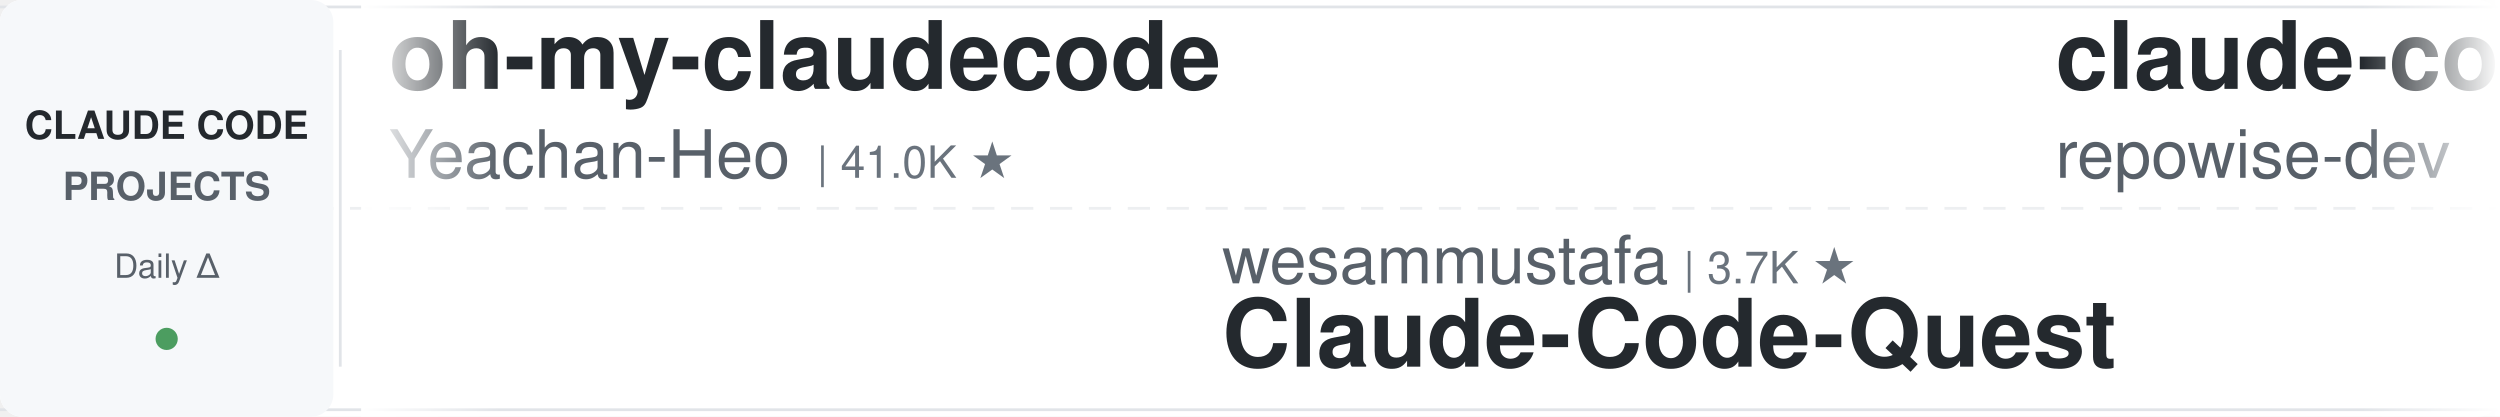
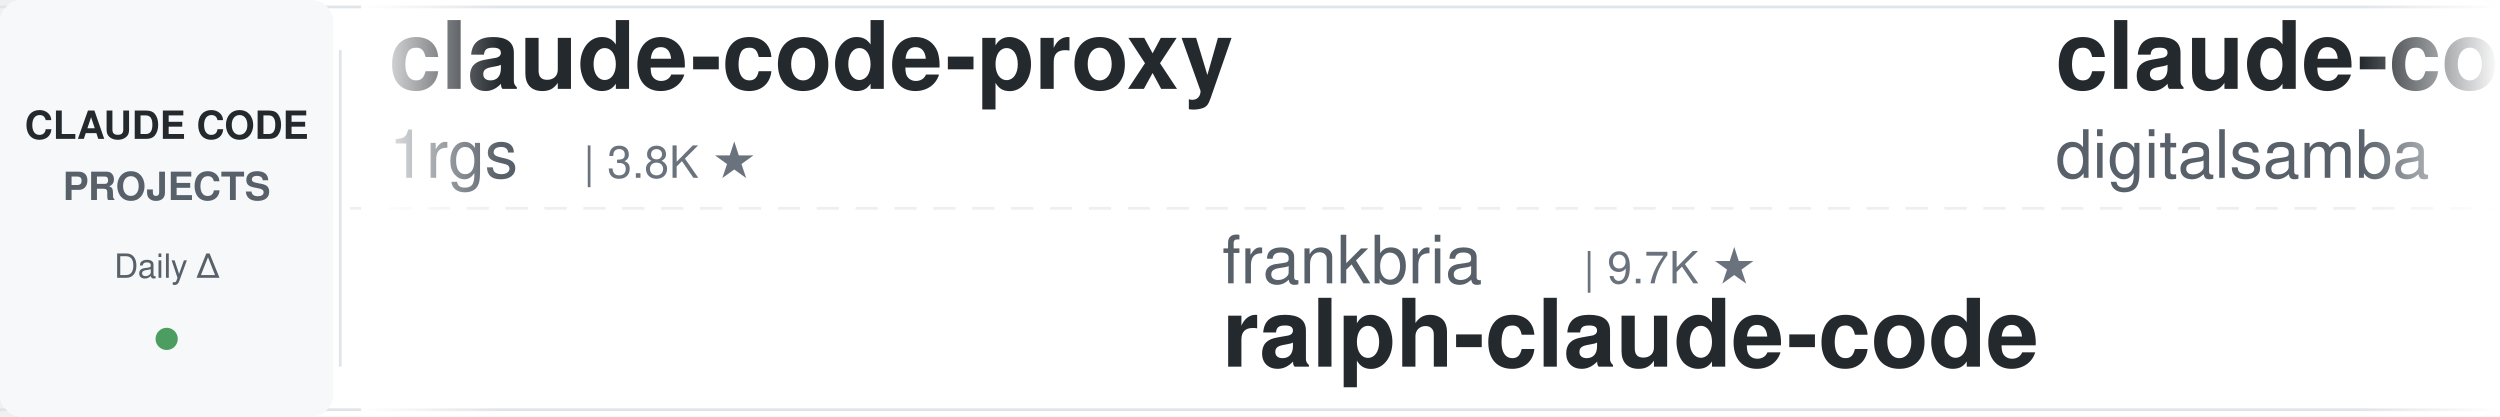
<svg xmlns="http://www.w3.org/2000/svg" width="900" height="150">
  <defs>
    <linearGradient id="leftFade" x1="0%" y1="0%" x2="100%" y2="0%">
      <stop offset="0%" style="stop-color:#ffffff;stop-opacity:1" />
      <stop offset="100%" style="stop-color:#ffffff;stop-opacity:0" />
    </linearGradient>
    <linearGradient id="rightFade" x1="0%" y1="0%" x2="100%" y2="0%">
      <stop offset="0%" style="stop-color:#ffffff;stop-opacity:0" />
      <stop offset="100%" style="stop-color:#ffffff;stop-opacity:1" />
    </linearGradient>
  </defs>
  <rect width="900" height="150" fill="#ffffff" rx="8" />
  <rect x="0" y="2" width="900" height="1" fill="#e1e4e8" />
  <rect x="0" y="147" width="900" height="1" fill="#e1e4e8" />
  <line x1="0" y1="75" x2="900" y2="75" stroke="#e1e4e8" stroke-width="1" stroke-dasharray="8 6" opacity="0.6" />
  <rect x="0" y="0" width="120" height="150" fill="#f6f8fa" rx="8" />
  <text x="60" y="50" font-family="-apple-system, BlinkMacSystemFont, 'Segoe UI', Helvetica, Arial, sans-serif" font-size="14" font-weight="600" fill="#24292e" text-anchor="middle">CLAUDE CODE</text>
  <text x="60" y="72" font-family="-apple-system, BlinkMacSystemFont, 'Segoe UI', Helvetica, Arial, sans-serif" font-size="14" font-weight="600" fill="#586069" text-anchor="middle">PROJECTS</text>
  <text x="60" y="100" font-family="-apple-system, BlinkMacSystemFont, 'Segoe UI', Helvetica, Arial, sans-serif" font-size="12" font-weight="500" fill="#586069" text-anchor="middle">Daily Δ</text>
  <circle cx="60" cy="122" r="4" fill="#22863a" opacity="0.8" />
  <rect x="122" y="18" width="1" height="114" fill="#e1e4e8" />
  <clipPath id="tickerClip">
    <rect x="130" y="0" width="770" height="150" />
  </clipPath>
  <g clip-path="url(#tickerClip)">
    <g id="tickerItems">
      <animateTransform attributeName="transform" attributeType="XML" type="translate" from="0 0" to="-3000 0" dur="54s" repeatCount="indefinite" />
      <g transform="translate(0, 0)">
-         <text x="140" y="32" font-family="-apple-system, BlinkMacSystemFont, 'Segoe UI', Helvetica, Arial, sans-serif" font-size="34" font-weight="600" fill="#24292e">oh-my-claudecode</text>
-         <text x="140" y="64" font-family="-apple-system, BlinkMacSystemFont, 'Segoe UI', Helvetica, Arial, sans-serif" font-size="24" font-weight="400" fill="#586069">Yeachan-Heo</text>
-         <text x="294" y="64" font-family="-apple-system, BlinkMacSystemFont, 'Segoe UI', Helvetica, Arial, sans-serif" font-size="16" font-weight="500" fill="#6a737d">| 41.0K ★</text>
+         <text x="140" y="32" font-family="-apple-system, BlinkMacSystemFont, 'Segoe UI', Helvetica, Arial, sans-serif" font-size="34" font-weight="600" fill="#24292e">claude-code-proxy</text>
+         <text x="140" y="64" font-family="-apple-system, BlinkMacSystemFont, 'Segoe UI', Helvetica, Arial, sans-serif" font-size="24" font-weight="400" fill="#586069">1rgs</text>
+         <text x="210" y="64" font-family="-apple-system, BlinkMacSystemFont, 'Segoe UI', Helvetica, Arial, sans-serif" font-size="16" font-weight="500" fill="#6a737d">| 3.8K ★</text>
      </g>
      <g transform="translate(300, 0)">
-         <text x="140" y="102" font-family="-apple-system, BlinkMacSystemFont, 'Segoe UI', Helvetica, Arial, sans-serif" font-size="24" font-weight="400" fill="#586069">wesammustafa</text>
-         <text x="306" y="102" font-family="-apple-system, BlinkMacSystemFont, 'Segoe UI', Helvetica, Arial, sans-serif" font-size="16" font-weight="500" fill="#6a737d">| 3.7K ★</text>
-         <text x="140" y="132" font-family="-apple-system, BlinkMacSystemFont, 'Segoe UI', Helvetica, Arial, sans-serif" font-size="34" font-weight="600" fill="#24292e">Claude-Code-Quest</text>
+         <text x="140" y="102" font-family="-apple-system, BlinkMacSystemFont, 'Segoe UI', Helvetica, Arial, sans-serif" font-size="24" font-weight="400" fill="#586069">frankbria</text>
+         <text x="270" y="102" font-family="-apple-system, BlinkMacSystemFont, 'Segoe UI', Helvetica, Arial, sans-serif" font-size="16" font-weight="500" fill="#6a737d">| 9.7K ★</text>
+         <text x="140" y="132" font-family="-apple-system, BlinkMacSystemFont, 'Segoe UI', Helvetica, Arial, sans-serif" font-size="34" font-weight="600" fill="#24292e">ralph-claude-code</text>
      </g>
      <g transform="translate(600, 0)">
-         <text x="140" y="32" font-family="-apple-system, BlinkMacSystemFont, 'Segoe UI', Helvetica, Arial, sans-serif" font-size="34" font-weight="600" fill="#24292e">claude-code-prompts</text>
-         <text x="140" y="64" font-family="-apple-system, BlinkMacSystemFont, 'Segoe UI', Helvetica, Arial, sans-serif" font-size="24" font-weight="400" fill="#586069">repowise-dev</text>
-         <text x="306" y="64" font-family="-apple-system, BlinkMacSystemFont, 'Segoe UI', Helvetica, Arial, sans-serif" font-size="16" font-weight="500" fill="#6a737d">| 1.2K ★</text>
+         <text x="140" y="32" font-family="-apple-system, BlinkMacSystemFont, 'Segoe UI', Helvetica, Arial, sans-serif" font-size="34" font-weight="600" fill="#24292e">claude-code-video-toolki...</text>
+         <text x="140" y="64" font-family="-apple-system, BlinkMacSystemFont, 'Segoe UI', Helvetica, Arial, sans-serif" font-size="24" font-weight="400" fill="#586069">digitalsamba</text>
+         <text x="306" y="64" font-family="-apple-system, BlinkMacSystemFont, 'Segoe UI', Helvetica, Arial, sans-serif" font-size="16" font-weight="500" fill="#6a737d">| 2.7K ★</text>
      </g>
      <g transform="translate(900, 0)">
-         <text x="140" y="102" font-family="-apple-system, BlinkMacSystemFont, 'Segoe UI', Helvetica, Arial, sans-serif" font-size="24" font-weight="400" fill="#586069">zebbern</text>
-         <text x="246" y="102" font-family="-apple-system, BlinkMacSystemFont, 'Segoe UI', Helvetica, Arial, sans-serif" font-size="16" font-weight="500" fill="#6a737d">| 4.7K ★</text>
-         <text x="140" y="132" font-family="-apple-system, BlinkMacSystemFont, 'Segoe UI', Helvetica, Arial, sans-serif" font-size="34" font-weight="600" fill="#24292e">claude-code-guide</text>
+         <text x="140" y="102" font-family="-apple-system, BlinkMacSystemFont, 'Segoe UI', Helvetica, Arial, sans-serif" font-size="24" font-weight="400" fill="#586069">SeemSeam</text>
+         <text x="258" y="102" font-family="-apple-system, BlinkMacSystemFont, 'Segoe UI', Helvetica, Arial, sans-serif" font-size="16" font-weight="500" fill="#6a737d">| 3.6K ★</text>
+         <text x="140" y="132" font-family="-apple-system, BlinkMacSystemFont, 'Segoe UI', Helvetica, Arial, sans-serif" font-size="34" font-weight="600" fill="#24292e">claude_codex_bridge</text>
      </g>
      <g transform="translate(1200, 0)">
-         <text x="140" y="32" font-family="-apple-system, BlinkMacSystemFont, 'Segoe UI', Helvetica, Arial, sans-serif" font-size="34" font-weight="600" fill="#24292e">everything-claude-code-z...</text>
-         <text x="140" y="64" font-family="-apple-system, BlinkMacSystemFont, 'Segoe UI', Helvetica, Arial, sans-serif" font-size="24" font-weight="400" fill="#586069">xu-xiang</text>
-         <text x="258" y="64" font-family="-apple-system, BlinkMacSystemFont, 'Segoe UI', Helvetica, Arial, sans-serif" font-size="16" font-weight="500" fill="#6a737d">| 2.0K ★</text>
+         <text x="140" y="32" font-family="-apple-system, BlinkMacSystemFont, 'Segoe UI', Helvetica, Arial, sans-serif" font-size="34" font-weight="600" fill="#24292e">my-claude-code-setup</text>
+         <text x="140" y="64" font-family="-apple-system, BlinkMacSystemFont, 'Segoe UI', Helvetica, Arial, sans-serif" font-size="24" font-weight="400" fill="#586069">centminmod</text>
+         <text x="282" y="64" font-family="-apple-system, BlinkMacSystemFont, 'Segoe UI', Helvetica, Arial, sans-serif" font-size="16" font-weight="500" fill="#6a737d">| 2.7K ★</text>
      </g>
      <g transform="translate(1500, 0)">
-         <text x="140" y="102" font-family="-apple-system, BlinkMacSystemFont, 'Segoe UI', Helvetica, Arial, sans-serif" font-size="24" font-weight="400" fill="#586069">techjarves</text>
-         <text x="282" y="102" font-family="-apple-system, BlinkMacSystemFont, 'Segoe UI', Helvetica, Arial, sans-serif" font-size="16" font-weight="500" fill="#6a737d">| 1.6K ★</text>
-         <text x="140" y="132" font-family="-apple-system, BlinkMacSystemFont, 'Segoe UI', Helvetica, Arial, sans-serif" font-size="34" font-weight="600" fill="#24292e">ClaudeCode-Portable</text>
+         <text x="140" y="102" font-family="-apple-system, BlinkMacSystemFont, 'Segoe UI', Helvetica, Arial, sans-serif" font-size="24" font-weight="400" fill="#586069">Yeachan-Heo</text>
+         <text x="294" y="102" font-family="-apple-system, BlinkMacSystemFont, 'Segoe UI', Helvetica, Arial, sans-serif" font-size="16" font-weight="500" fill="#6a737d">| 41.0K ★</text>
+         <text x="140" y="132" font-family="-apple-system, BlinkMacSystemFont, 'Segoe UI', Helvetica, Arial, sans-serif" font-size="34" font-weight="600" fill="#24292e">oh-my-claudecode</text>
      </g>
      <g transform="translate(1800, 0)">
-         <text x="140" y="32" font-family="-apple-system, BlinkMacSystemFont, 'Segoe UI', Helvetica, Arial, sans-serif" font-size="34" font-weight="600" fill="#24292e">claude-code-analysis</text>
-         <text x="140" y="64" font-family="-apple-system, BlinkMacSystemFont, 'Segoe UI', Helvetica, Arial, sans-serif" font-size="24" font-weight="400" fill="#586069">liuup</text>
-         <text x="222" y="64" font-family="-apple-system, BlinkMacSystemFont, 'Segoe UI', Helvetica, Arial, sans-serif" font-size="16" font-weight="500" fill="#6a737d">| 4.1K ★</text>
+         <text x="140" y="32" font-family="-apple-system, BlinkMacSystemFont, 'Segoe UI', Helvetica, Arial, sans-serif" font-size="34" font-weight="600" fill="#24292e">claude-code-telegram</text>
+         <text x="140" y="64" font-family="-apple-system, BlinkMacSystemFont, 'Segoe UI', Helvetica, Arial, sans-serif" font-size="24" font-weight="400" fill="#586069">overwirehq</text>
+         <text x="282" y="64" font-family="-apple-system, BlinkMacSystemFont, 'Segoe UI', Helvetica, Arial, sans-serif" font-size="16" font-weight="500" fill="#6a737d">| 2.8K ★</text>
      </g>
      <g transform="translate(2100, 0)">
-         <text x="140" y="102" font-family="-apple-system, BlinkMacSystemFont, 'Segoe UI', Helvetica, Arial, sans-serif" font-size="24" font-weight="400" fill="#586069">centminmod</text>
-         <text x="282" y="102" font-family="-apple-system, BlinkMacSystemFont, 'Segoe UI', Helvetica, Arial, sans-serif" font-size="16" font-weight="500" fill="#6a737d">| 2.7K ★</text>
-         <text x="140" y="132" font-family="-apple-system, BlinkMacSystemFont, 'Segoe UI', Helvetica, Arial, sans-serif" font-size="34" font-weight="600" fill="#24292e">my-claude-code-setup</text>
+         <text x="140" y="102" font-family="-apple-system, BlinkMacSystemFont, 'Segoe UI', Helvetica, Arial, sans-serif" font-size="24" font-weight="400" fill="#586069">xu-xiang</text>
+         <text x="258" y="102" font-family="-apple-system, BlinkMacSystemFont, 'Segoe UI', Helvetica, Arial, sans-serif" font-size="16" font-weight="500" fill="#6a737d">| 2.0K ★</text>
+         <text x="140" y="132" font-family="-apple-system, BlinkMacSystemFont, 'Segoe UI', Helvetica, Arial, sans-serif" font-size="34" font-weight="600" fill="#24292e">everything-claude-code-z...</text>
      </g>
      <g transform="translate(2400, 0)">
-         <text x="140" y="32" font-family="-apple-system, BlinkMacSystemFont, 'Segoe UI', Helvetica, Arial, sans-serif" font-size="34" font-weight="600" fill="#24292e">claude-code-tudou</text>
-         <text x="140" y="64" font-family="-apple-system, BlinkMacSystemFont, 'Segoe UI', Helvetica, Arial, sans-serif" font-size="24" font-weight="400" fill="#586069">AICoderTudou</text>
-         <text x="306" y="64" font-family="-apple-system, BlinkMacSystemFont, 'Segoe UI', Helvetica, Arial, sans-serif" font-size="16" font-weight="500" fill="#6a737d">| 494 ★</text>
+         <text x="140" y="32" font-family="-apple-system, BlinkMacSystemFont, 'Segoe UI', Helvetica, Arial, sans-serif" font-size="34" font-weight="600" fill="#24292e">Claude-Code-Quest</text>
+         <text x="140" y="64" font-family="-apple-system, BlinkMacSystemFont, 'Segoe UI', Helvetica, Arial, sans-serif" font-size="24" font-weight="400" fill="#586069">wesammustafa</text>
+         <text x="306" y="64" font-family="-apple-system, BlinkMacSystemFont, 'Segoe UI', Helvetica, Arial, sans-serif" font-size="16" font-weight="500" fill="#6a737d">| 3.7K ★</text>
      </g>
      <g transform="translate(2700, 0)">
-         <text x="140" y="102" font-family="-apple-system, BlinkMacSystemFont, 'Segoe UI', Helvetica, Arial, sans-serif" font-size="24" font-weight="400" fill="#586069">shareAI-lab</text>
-         <text x="294" y="102" font-family="-apple-system, BlinkMacSystemFont, 'Segoe UI', Helvetica, Arial, sans-serif" font-size="16" font-weight="500" fill="#6a737d">| 80.6K ★</text>
-         <text x="140" y="132" font-family="-apple-system, BlinkMacSystemFont, 'Segoe UI', Helvetica, Arial, sans-serif" font-size="34" font-weight="600" fill="#24292e">learn-claude-code</text>
+         <text x="140" y="102" font-family="-apple-system, BlinkMacSystemFont, 'Segoe UI', Helvetica, Arial, sans-serif" font-size="24" font-weight="400" fill="#586069">LING71671</text>
+         <text x="270" y="102" font-family="-apple-system, BlinkMacSystemFont, 'Segoe UI', Helvetica, Arial, sans-serif" font-size="16" font-weight="500" fill="#6a737d">| 995 ★</text>
+         <text x="140" y="132" font-family="-apple-system, BlinkMacSystemFont, 'Segoe UI', Helvetica, Arial, sans-serif" font-size="34" font-weight="600" fill="#24292e">Open-ClaudeCode</text>
      </g>
      <g transform="translate(3000, 0)">
-         <text x="140" y="32" font-family="-apple-system, BlinkMacSystemFont, 'Segoe UI', Helvetica, Arial, sans-serif" font-size="34" font-weight="600" fill="#24292e">oh-my-claudecode</text>
-         <text x="140" y="64" font-family="-apple-system, BlinkMacSystemFont, 'Segoe UI', Helvetica, Arial, sans-serif" font-size="24" font-weight="400" fill="#586069">Yeachan-Heo</text>
-         <text x="294" y="64" font-family="-apple-system, BlinkMacSystemFont, 'Segoe UI', Helvetica, Arial, sans-serif" font-size="16" font-weight="500" fill="#6a737d">| 41.0K ★</text>
+         <text x="140" y="32" font-family="-apple-system, BlinkMacSystemFont, 'Segoe UI', Helvetica, Arial, sans-serif" font-size="34" font-weight="600" fill="#24292e">claude-code-proxy</text>
+         <text x="140" y="64" font-family="-apple-system, BlinkMacSystemFont, 'Segoe UI', Helvetica, Arial, sans-serif" font-size="24" font-weight="400" fill="#586069">1rgs</text>
+         <text x="210" y="64" font-family="-apple-system, BlinkMacSystemFont, 'Segoe UI', Helvetica, Arial, sans-serif" font-size="16" font-weight="500" fill="#6a737d">| 3.8K ★</text>
      </g>
      <g transform="translate(3300, 0)">
-         <text x="140" y="102" font-family="-apple-system, BlinkMacSystemFont, 'Segoe UI', Helvetica, Arial, sans-serif" font-size="24" font-weight="400" fill="#586069">wesammustafa</text>
-         <text x="306" y="102" font-family="-apple-system, BlinkMacSystemFont, 'Segoe UI', Helvetica, Arial, sans-serif" font-size="16" font-weight="500" fill="#6a737d">| 3.7K ★</text>
-         <text x="140" y="132" font-family="-apple-system, BlinkMacSystemFont, 'Segoe UI', Helvetica, Arial, sans-serif" font-size="34" font-weight="600" fill="#24292e">Claude-Code-Quest</text>
+         <text x="140" y="102" font-family="-apple-system, BlinkMacSystemFont, 'Segoe UI', Helvetica, Arial, sans-serif" font-size="24" font-weight="400" fill="#586069">frankbria</text>
+         <text x="270" y="102" font-family="-apple-system, BlinkMacSystemFont, 'Segoe UI', Helvetica, Arial, sans-serif" font-size="16" font-weight="500" fill="#6a737d">| 9.7K ★</text>
+         <text x="140" y="132" font-family="-apple-system, BlinkMacSystemFont, 'Segoe UI', Helvetica, Arial, sans-serif" font-size="34" font-weight="600" fill="#24292e">ralph-claude-code</text>
      </g>
      <g transform="translate(3600, 0)">
-         <text x="140" y="32" font-family="-apple-system, BlinkMacSystemFont, 'Segoe UI', Helvetica, Arial, sans-serif" font-size="34" font-weight="600" fill="#24292e">claude-code-prompts</text>
-         <text x="140" y="64" font-family="-apple-system, BlinkMacSystemFont, 'Segoe UI', Helvetica, Arial, sans-serif" font-size="24" font-weight="400" fill="#586069">repowise-dev</text>
-         <text x="306" y="64" font-family="-apple-system, BlinkMacSystemFont, 'Segoe UI', Helvetica, Arial, sans-serif" font-size="16" font-weight="500" fill="#6a737d">| 1.2K ★</text>
+         <text x="140" y="32" font-family="-apple-system, BlinkMacSystemFont, 'Segoe UI', Helvetica, Arial, sans-serif" font-size="34" font-weight="600" fill="#24292e">claude-code-video-toolki...</text>
+         <text x="140" y="64" font-family="-apple-system, BlinkMacSystemFont, 'Segoe UI', Helvetica, Arial, sans-serif" font-size="24" font-weight="400" fill="#586069">digitalsamba</text>
+         <text x="306" y="64" font-family="-apple-system, BlinkMacSystemFont, 'Segoe UI', Helvetica, Arial, sans-serif" font-size="16" font-weight="500" fill="#6a737d">| 2.7K ★</text>
      </g>
      <g transform="translate(3900, 0)">
-         <text x="140" y="102" font-family="-apple-system, BlinkMacSystemFont, 'Segoe UI', Helvetica, Arial, sans-serif" font-size="24" font-weight="400" fill="#586069">zebbern</text>
-         <text x="246" y="102" font-family="-apple-system, BlinkMacSystemFont, 'Segoe UI', Helvetica, Arial, sans-serif" font-size="16" font-weight="500" fill="#6a737d">| 4.7K ★</text>
-         <text x="140" y="132" font-family="-apple-system, BlinkMacSystemFont, 'Segoe UI', Helvetica, Arial, sans-serif" font-size="34" font-weight="600" fill="#24292e">claude-code-guide</text>
+         <text x="140" y="102" font-family="-apple-system, BlinkMacSystemFont, 'Segoe UI', Helvetica, Arial, sans-serif" font-size="24" font-weight="400" fill="#586069">SeemSeam</text>
+         <text x="258" y="102" font-family="-apple-system, BlinkMacSystemFont, 'Segoe UI', Helvetica, Arial, sans-serif" font-size="16" font-weight="500" fill="#6a737d">| 3.6K ★</text>
+         <text x="140" y="132" font-family="-apple-system, BlinkMacSystemFont, 'Segoe UI', Helvetica, Arial, sans-serif" font-size="34" font-weight="600" fill="#24292e">claude_codex_bridge</text>
      </g>
    </g>
  </g>
  <rect x="130" y="0" width="50" height="150" fill="url(#leftFade)" />
  <rect x="850" y="0" width="50" height="150" fill="url(#rightFade)" />
</svg>
